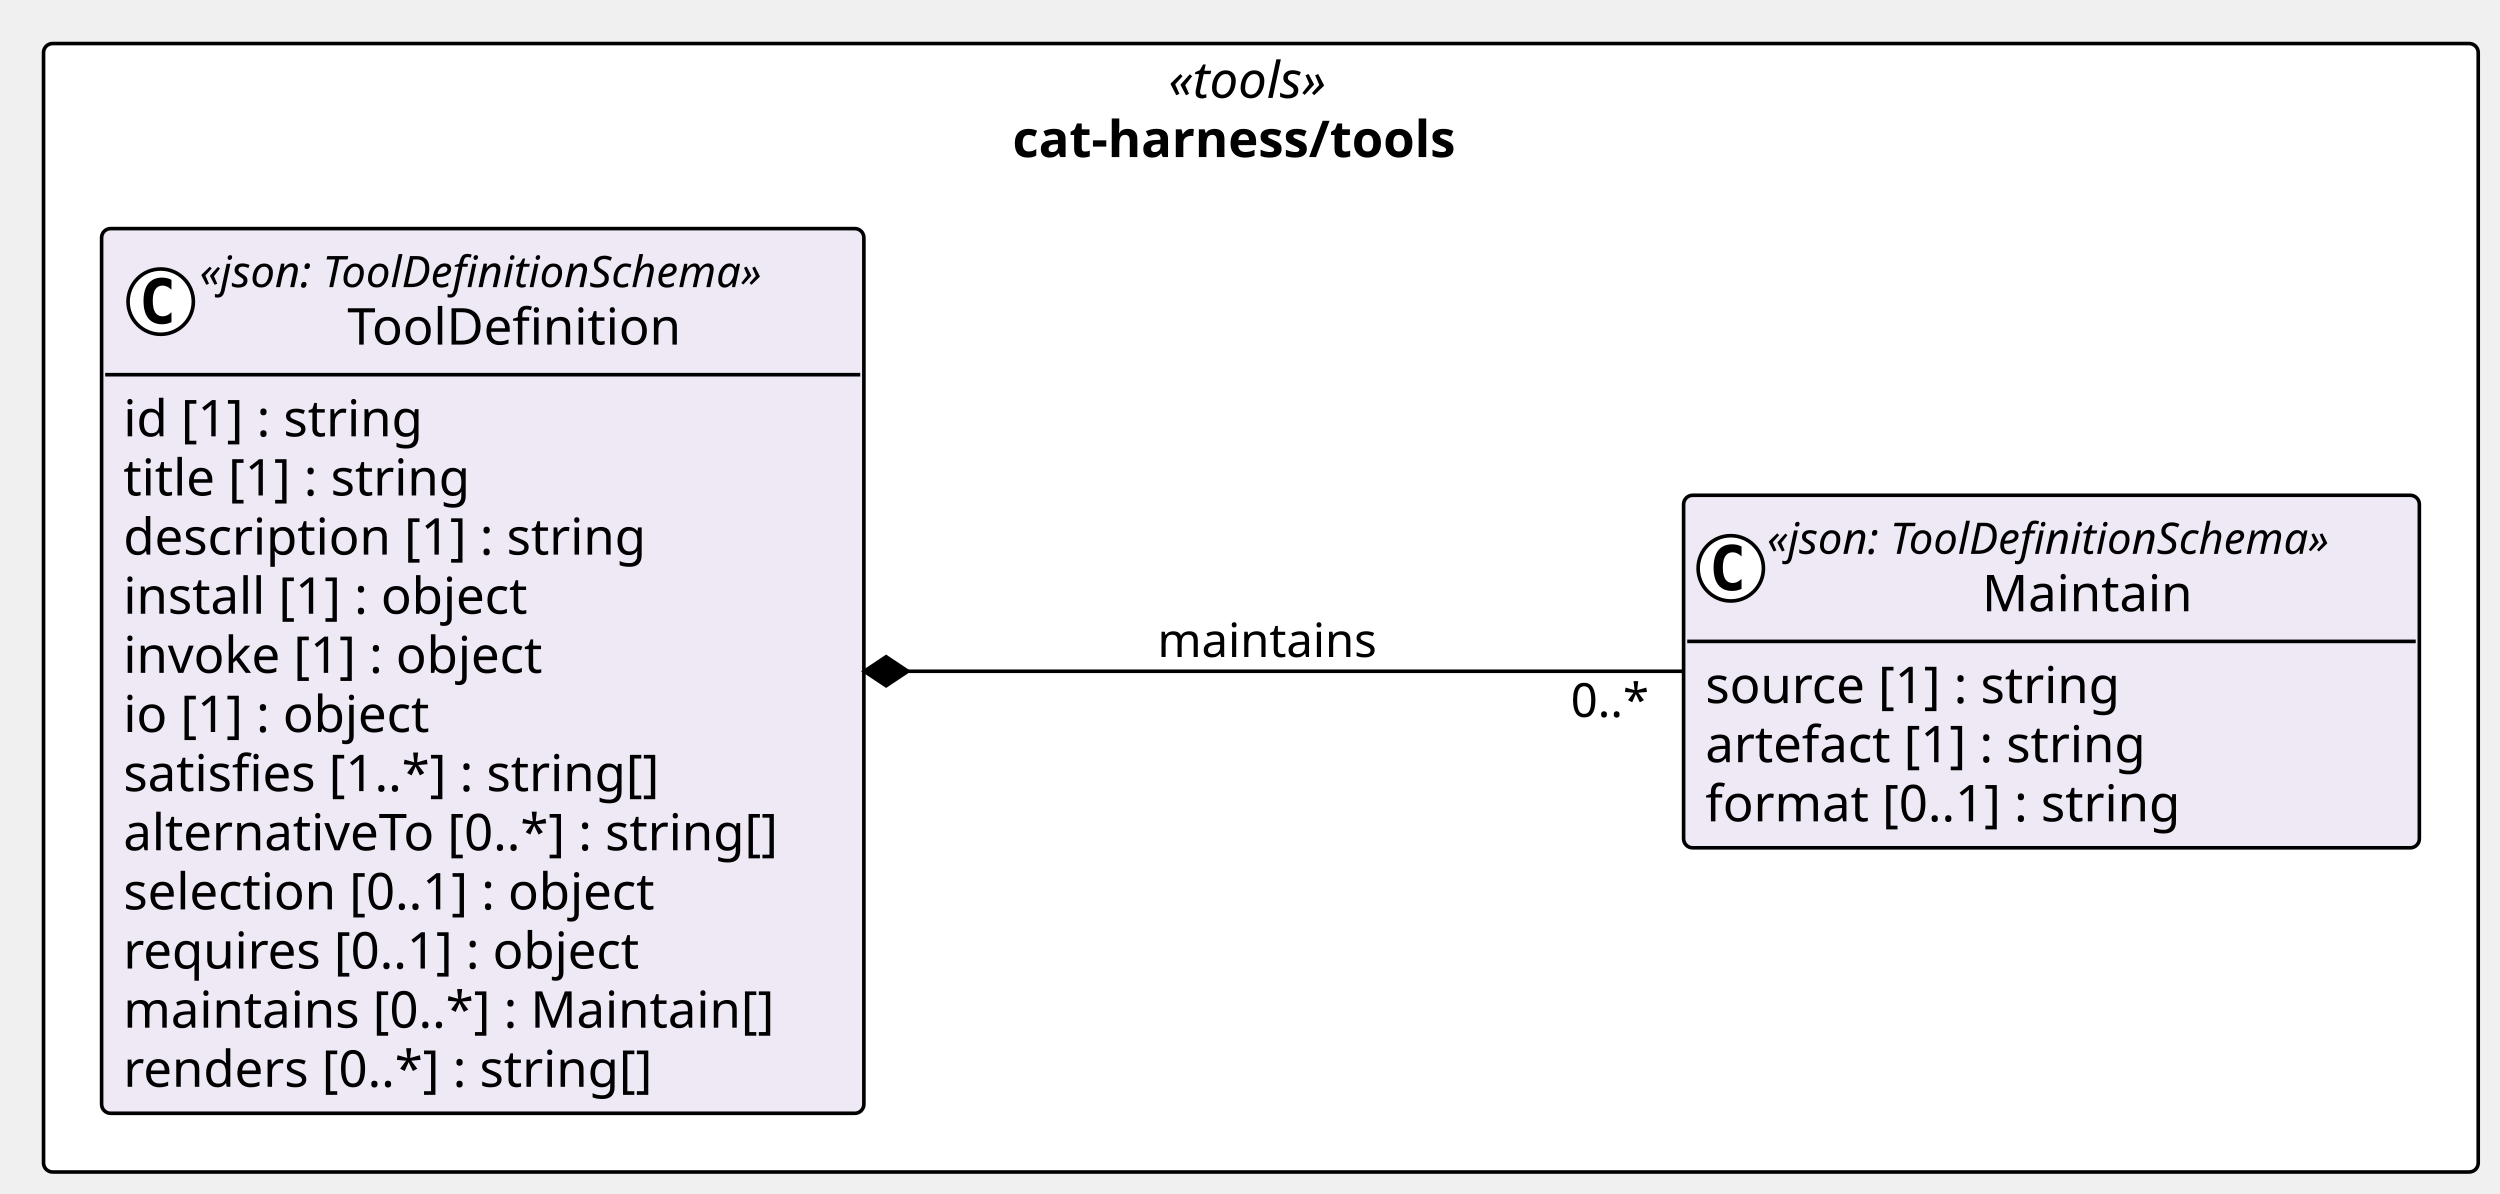
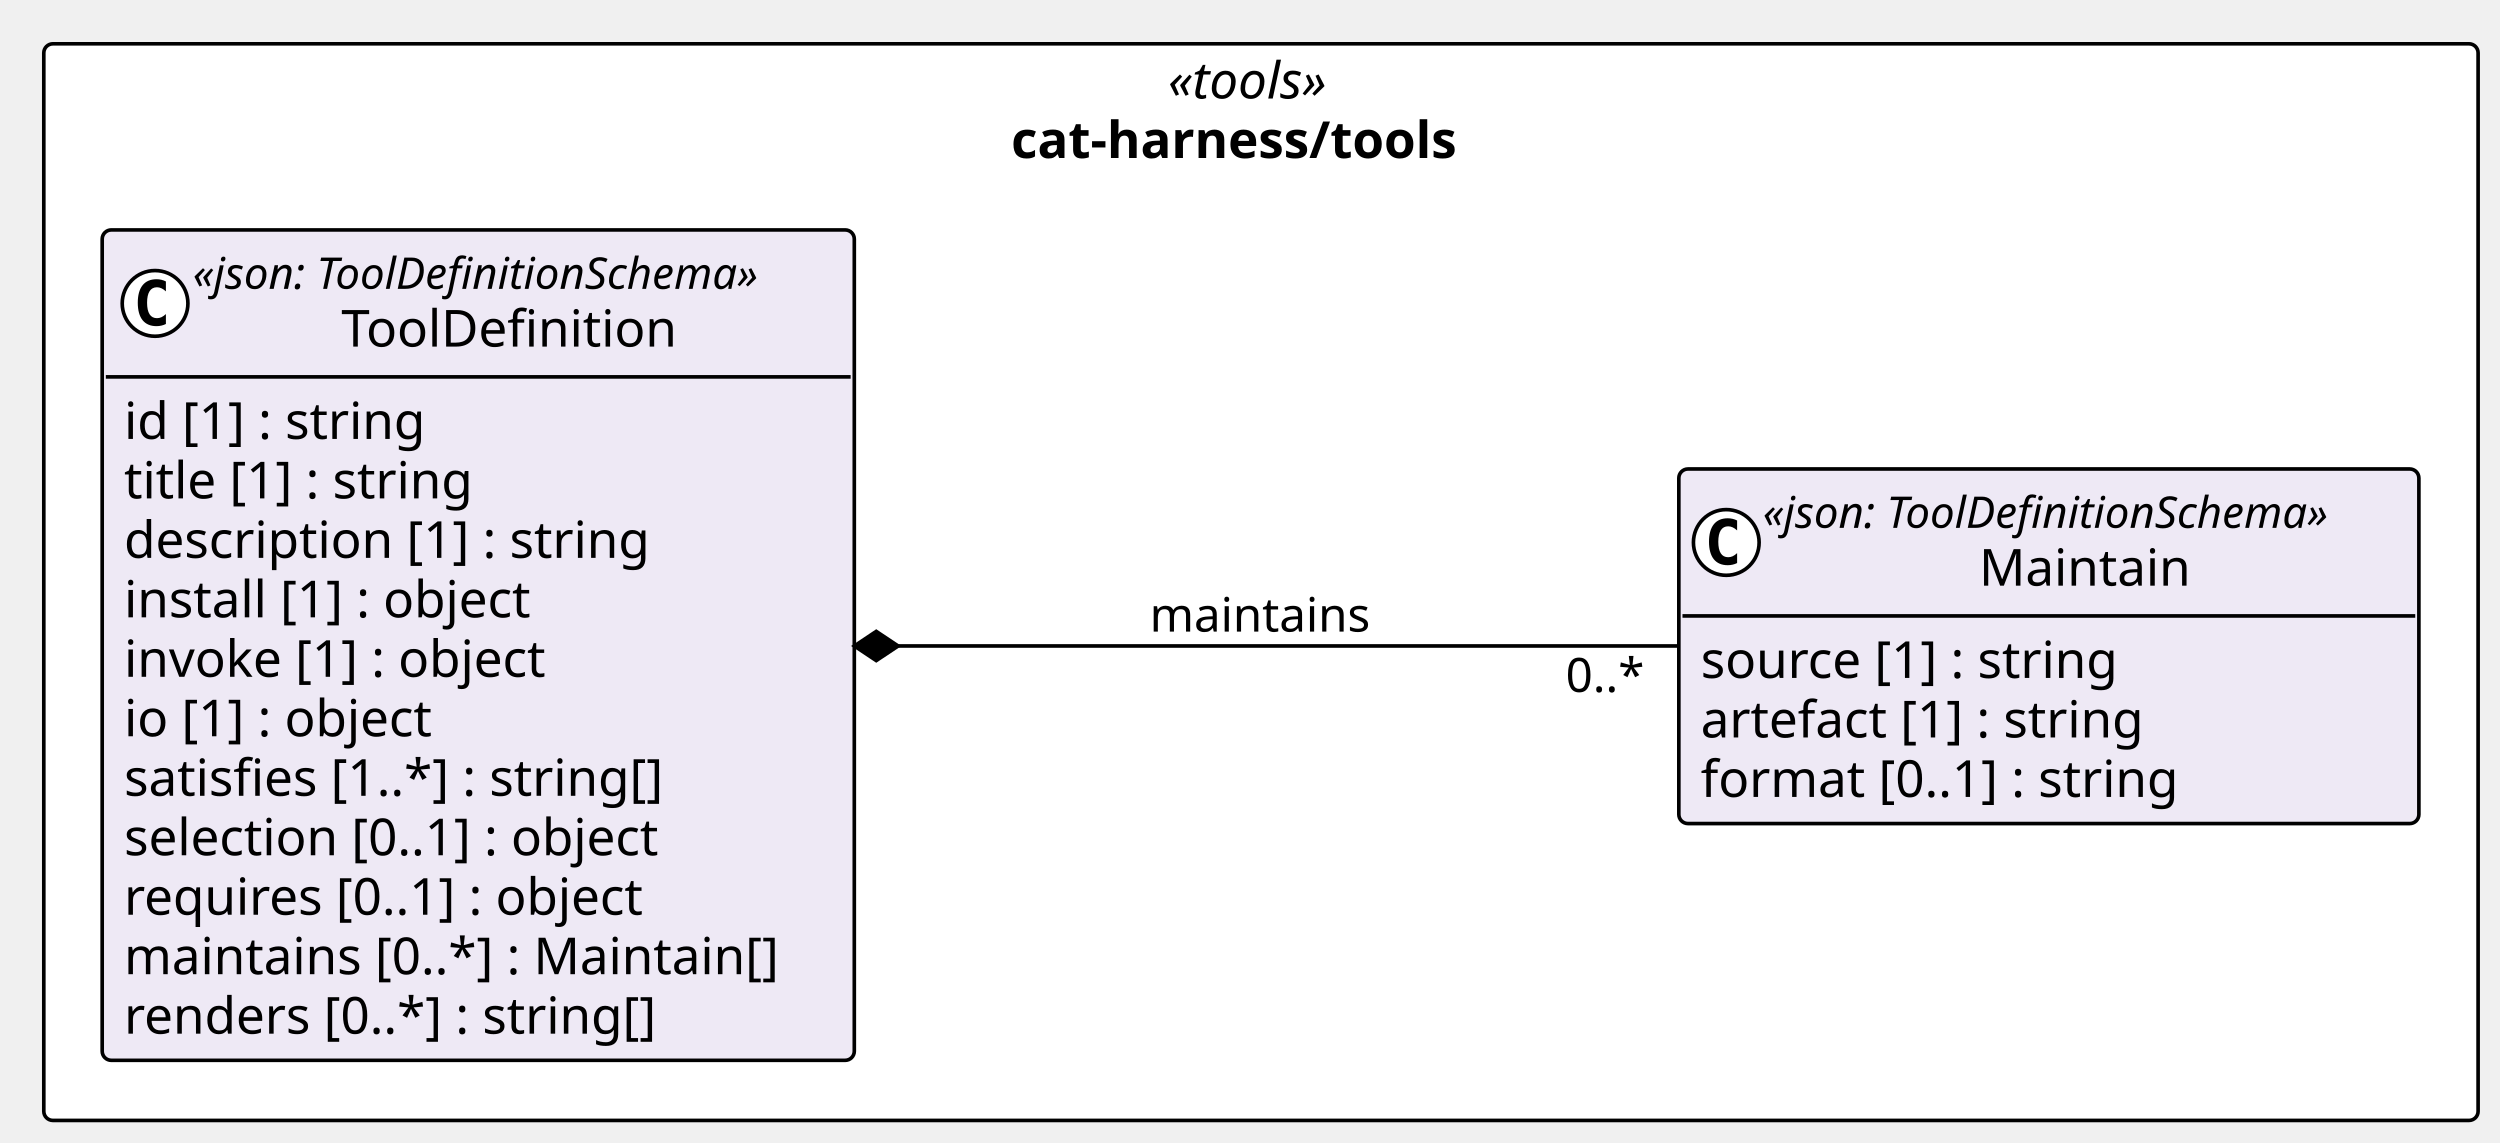
- <svg xmlns="http://www.w3.org/2000/svg" contentStyleType="text/css" height="329px" preserveAspectRatio="none" style="width:689px;height:329px;background:#FFFFFF;" version="1.1" viewBox="0 0 689 329" width="689px" zoomAndPan="magnify">
+ <svg xmlns="http://www.w3.org/2000/svg" contentStyleType="text/css" height="313px" preserveAspectRatio="none" style="width:685px;height:313px;background:#FFFFFF;" version="1.1" viewBox="0 0 685 313" width="685px" zoomAndPan="magnify">
  <defs />
  <g>
    <g id="cluster_pkg_cat_harness_tools">
-       <rect fill="#FFFFFF" height="311" rx="2.5" ry="2.5" style="stroke:#000000;stroke-width:1.0;" width="671" x="12" y="12" />
-       <text fill="#000000" font-family="Verdana" font-size="14" font-style="italic" lengthAdjust="spacing" textLength="50.935" x="322.033" y="26.995">«tools»</text>
-       <text fill="#000000" font-family="Verdana" font-size="14" font-weight="bold" lengthAdjust="spacing" textLength="136.869" x="279.065" y="43.292">cat-harness/tools</text>
+       <rect fill="#FFFFFF" height="295" rx="2.5" ry="2.5" style="stroke:#000000;stroke-width:1.0;" width="667" x="12" y="12" />
+       <text fill="#000000" font-family="Verdana" font-size="14" font-style="italic" lengthAdjust="spacing" textLength="50.935" x="320.033" y="26.995">«tools»</text>
+       <text fill="#000000" font-family="Verdana" font-size="14" font-weight="bold" lengthAdjust="spacing" textLength="136.869" x="277.065" y="43.292">cat-harness/tools</text>
    </g>
    <g id="elem_cat_harness_tools_Maintain">
-       <rect codeLine="14" fill="#EEE9F5" height="97.156" id="cat_harness_tools_Maintain" rx="2.5" ry="2.5" style="stroke:#000000;stroke-width:1.0;" width="202.775" x="464" y="136.5" />
-       <ellipse cx="477" cy="156.633" fill="#FFFFFF" rx="9" ry="9" style="stroke:#000000;stroke-width:1.0;" />
-       <path d="M479.969,162.273 Q479.391,162.57 478.75,162.711 Q478.109,162.867 477.406,162.867 Q474.906,162.867 473.578,161.227 Q472.266,159.57 472.266,156.445 Q472.266,153.32 473.578,151.664 Q474.906,150.008 477.406,150.008 Q478.109,150.008 478.75,150.164 Q479.406,150.32 479.969,150.617 L479.969,153.336 Q479.344,152.758 478.75,152.492 Q478.156,152.211 477.531,152.211 Q476.188,152.211 475.5,153.289 Q474.812,154.352 474.812,156.445 Q474.812,158.539 475.5,159.617 Q476.188,160.68 477.531,160.68 Q478.156,160.68 478.75,160.414 Q479.344,160.133 479.969,159.555 L479.969,162.273 Z " fill="#000000" />
-       <text fill="#000000" font-family="Verdana" font-size="12" font-style="italic" lengthAdjust="spacing" textLength="178.775" x="487" y="152.639">«json: ToolDefinitionSchema»</text>
-       <text fill="#000000" font-family="Verdana" font-size="14" lengthAdjust="spacing" textLength="60.252" x="546.262" y="168.464">Maintain</text>
-       <line style="stroke:#000000;stroke-width:1.0;" x1="465" x2="665.775" y1="176.766" y2="176.766" />
-       <text fill="#000000" font-family="Verdana" font-size="14" lengthAdjust="spacing" textLength="124.886" x="470" y="193.761">source [1] : string</text>
-       <text fill="#000000" font-family="Verdana" font-size="14" lengthAdjust="spacing" textLength="133.219" x="470" y="210.058">artefact [1] : string</text>
-       <text fill="#000000" font-family="Verdana" font-size="14" lengthAdjust="spacing" textLength="142.851" x="470" y="226.355">format [0..1] : string</text>
+       <rect codeLine="14" fill="#EEE9F5" height="97.156" id="cat_harness_tools_Maintain" rx="2.5" ry="2.5" style="stroke:#000000;stroke-width:1.0;" width="202.775" x="460" y="128.5" />
+       <ellipse cx="473" cy="148.633" fill="#FFFFFF" rx="9" ry="9" style="stroke:#000000;stroke-width:1.0;" />
+       <path d="M475.969,154.273 Q475.391,154.57 474.75,154.711 Q474.109,154.867 473.406,154.867 Q470.906,154.867 469.578,153.227 Q468.266,151.57 468.266,148.445 Q468.266,145.32 469.578,143.664 Q470.906,142.008 473.406,142.008 Q474.109,142.008 474.75,142.164 Q475.406,142.32 475.969,142.617 L475.969,145.336 Q475.344,144.758 474.75,144.492 Q474.156,144.211 473.531,144.211 Q472.188,144.211 471.5,145.289 Q470.812,146.352 470.812,148.445 Q470.812,150.539 471.5,151.617 Q472.188,152.68 473.531,152.68 Q474.156,152.68 474.75,152.414 Q475.344,152.133 475.969,151.555 L475.969,154.273 Z " fill="#000000" />
+       <text fill="#000000" font-family="Verdana" font-size="12" font-style="italic" lengthAdjust="spacing" textLength="178.775" x="483" y="144.639">«json: ToolDefinitionSchema»</text>
+       <text fill="#000000" font-family="Verdana" font-size="14" lengthAdjust="spacing" textLength="60.252" x="542.262" y="160.464">Maintain</text>
+       <line style="stroke:#000000;stroke-width:1.0;" x1="461" x2="661.775" y1="168.766" y2="168.766" />
+       <text fill="#000000" font-family="Verdana" font-size="14" lengthAdjust="spacing" textLength="124.886" x="466" y="185.761">source [1] : string</text>
+       <text fill="#000000" font-family="Verdana" font-size="14" lengthAdjust="spacing" textLength="133.219" x="466" y="202.058">artefact [1] : string</text>
+       <text fill="#000000" font-family="Verdana" font-size="14" lengthAdjust="spacing" textLength="142.851" x="466" y="218.355">format [0..1] : string</text>
    </g>
    <g id="elem_cat_harness_tools_ToolDefinition">
-       <rect codeLine="19" fill="#EEE9F5" height="243.828" id="cat_harness_tools_ToolDefinition" rx="2.5" ry="2.5" style="stroke:#000000;stroke-width:1.0;" width="210.085" x="28" y="63" />
-       <ellipse cx="44.289" cy="83.133" fill="#FFFFFF" rx="9" ry="9" style="stroke:#000000;stroke-width:1.0;" />
-       <path d="M47.258,88.773 Q46.68,89.07 46.039,89.211 Q45.399,89.367 44.696,89.367 Q42.196,89.367 40.867,87.727 Q39.555,86.07 39.555,82.945 Q39.555,79.82 40.867,78.164 Q42.196,76.508 44.696,76.508 Q45.399,76.508 46.039,76.664 Q46.696,76.82 47.258,77.117 L47.258,79.836 Q46.633,79.258 46.039,78.992 Q45.446,78.711 44.821,78.711 Q43.477,78.711 42.789,79.789 Q42.102,80.852 42.102,82.945 Q42.102,85.039 42.789,86.117 Q43.477,87.18 44.821,87.18 Q45.446,87.18 46.039,86.914 Q46.633,86.633 47.258,86.055 L47.258,88.773 Z " fill="#000000" />
-       <text fill="#000000" font-family="Verdana" font-size="12" font-style="italic" lengthAdjust="spacing" textLength="178.775" x="55.02" y="79.139">«json: ToolDefinitionSchema»</text>
-       <text fill="#000000" font-family="Verdana" font-size="14" lengthAdjust="spacing" textLength="97.364" x="95.726" y="94.964">ToolDefinition</text>
-       <line style="stroke:#000000;stroke-width:1.0;" x1="29" x2="237.085" y1="103.266" y2="103.266" />
+       <rect codeLine="19" fill="#EEE9F5" height="227.531" id="cat_harness_tools_ToolDefinition" rx="2.5" ry="2.5" style="stroke:#000000;stroke-width:1.0;" width="206.079" x="28" y="63" />
+       <ellipse cx="42.487" cy="83.133" fill="#FFFFFF" rx="9" ry="9" style="stroke:#000000;stroke-width:1.0;" />
+       <path d="M45.455,88.773 Q44.877,89.07 44.237,89.211 Q43.596,89.367 42.893,89.367 Q40.393,89.367 39.065,87.727 Q37.752,86.07 37.752,82.945 Q37.752,79.82 39.065,78.164 Q40.393,76.508 42.893,76.508 Q43.596,76.508 44.237,76.664 Q44.893,76.82 45.455,77.117 L45.455,79.836 Q44.83,79.258 44.237,78.992 Q43.643,78.711 43.018,78.711 Q41.674,78.711 40.987,79.789 Q40.299,80.852 40.299,82.945 Q40.299,85.039 40.987,86.117 Q41.674,87.18 43.018,87.18 Q43.643,87.18 44.237,86.914 Q44.83,86.633 45.455,86.055 L45.455,88.773 Z " fill="#000000" />
+       <text fill="#000000" font-family="Verdana" font-size="12" font-style="italic" lengthAdjust="spacing" textLength="178.775" x="52.817" y="79.139">«json: ToolDefinitionSchema»</text>
+       <text fill="#000000" font-family="Verdana" font-size="14" lengthAdjust="spacing" textLength="97.364" x="93.523" y="94.964">ToolDefinition</text>
+       <line style="stroke:#000000;stroke-width:1.0;" x1="29" x2="233.079" y1="103.266" y2="103.266" />
      <text fill="#000000" font-family="Verdana" font-size="14" lengthAdjust="spacing" textLength="90.863" x="34" y="120.261">id [1] : string</text>
      <text fill="#000000" font-family="Verdana" font-size="14" lengthAdjust="spacing" textLength="105.458" x="34" y="136.558">title [1] : string</text>
      <text fill="#000000" font-family="Verdana" font-size="14" lengthAdjust="spacing" textLength="155.928" x="34" y="152.855">description [1] : string</text>
      <text fill="#000000" font-family="Verdana" font-size="14" lengthAdjust="spacing" textLength="122.944" x="34" y="169.151">install [1] : object</text>
      <text fill="#000000" font-family="Verdana" font-size="14" lengthAdjust="spacing" textLength="127.374" x="34" y="185.448">invoke [1] : object</text>
      <text fill="#000000" font-family="Verdana" font-size="14" lengthAdjust="spacing" textLength="93.495" x="34" y="201.745">io [1] : object</text>
      <text fill="#000000" font-family="Verdana" font-size="14" lengthAdjust="spacing" textLength="162.183" x="34" y="218.042">satisfies [1..*] : string[]</text>
-       <text fill="#000000" font-family="Verdana" font-size="14" lengthAdjust="spacing" textLength="198.085" x="34" y="234.339">alternativeTo [0..*] : string[]</text>
-       <text fill="#000000" font-family="Verdana" font-size="14" lengthAdjust="spacing" textLength="161.773" x="34" y="250.636">selection [0..1] : object</text>
-       <text fill="#000000" font-family="Verdana" font-size="14" lengthAdjust="spacing" textLength="156.529" x="34" y="266.933">requires [0..1] : object</text>
-       <text fill="#000000" font-family="Verdana" font-size="14" lengthAdjust="spacing" textLength="194.079" x="34" y="283.229">maintains [0..*] : Maintain[]</text>
-       <text fill="#000000" font-family="Verdana" font-size="14" lengthAdjust="spacing" textLength="158.703" x="34" y="299.526">renders [0..*] : string[]</text>
+       <text fill="#000000" font-family="Verdana" font-size="14" lengthAdjust="spacing" textLength="161.773" x="34" y="234.339">selection [0..1] : object</text>
+       <text fill="#000000" font-family="Verdana" font-size="14" lengthAdjust="spacing" textLength="156.529" x="34" y="250.636">requires [0..1] : object</text>
+       <text fill="#000000" font-family="Verdana" font-size="14" lengthAdjust="spacing" textLength="194.079" x="34" y="266.933">maintains [0..*] : Maintain[]</text>
+       <text fill="#000000" font-family="Verdana" font-size="14" lengthAdjust="spacing" textLength="158.703" x="34" y="283.229">renders [0..*] : string[]</text>
    </g>
    <g id="link_cat_harness_tools_ToolDefinition_cat_harness_tools_Maintain">
-       <path codeLine="35" d="M250.21,185 C318.77,185 396.02,185 463.84,185 " fill="none" id="cat_harness_tools_ToolDefinition-backto-cat_harness_tools_Maintain" style="stroke:#000000;stroke-width:1.0;" />
-       <polygon fill="#000000" points="238.21,185,244.21,189,250.21,185,244.21,181,238.21,185" style="stroke:#000000;stroke-width:1.0;" />
-       <text fill="#000000" font-family="Verdana" font-size="13" lengthAdjust="spacing" textLength="64.168" x="319" y="181.067">maintains</text>
-       <text fill="#000000" font-family="Verdana" font-size="13" lengthAdjust="spacing" textLength="23.036" x="432.893" y="197.593">0..*</text>
+       <path codeLine="34" d="M246.09,177 C314.41,177 391.93,177 459.93,177 " fill="none" id="cat_harness_tools_ToolDefinition-backto-cat_harness_tools_Maintain" style="stroke:#000000;stroke-width:1.0;" />
+       <polygon fill="#000000" points="234.09,177,240.09,181,246.09,177,240.09,173,234.09,177" style="stroke:#000000;stroke-width:1.0;" />
+       <text fill="#000000" font-family="Verdana" font-size="13" lengthAdjust="spacing" textLength="64.168" x="315" y="173.067">maintains</text>
+       <text fill="#000000" font-family="Verdana" font-size="13" lengthAdjust="spacing" textLength="23.036" x="428.989" y="189.593">0..*</text>
    </g>
  </g>
</svg>
